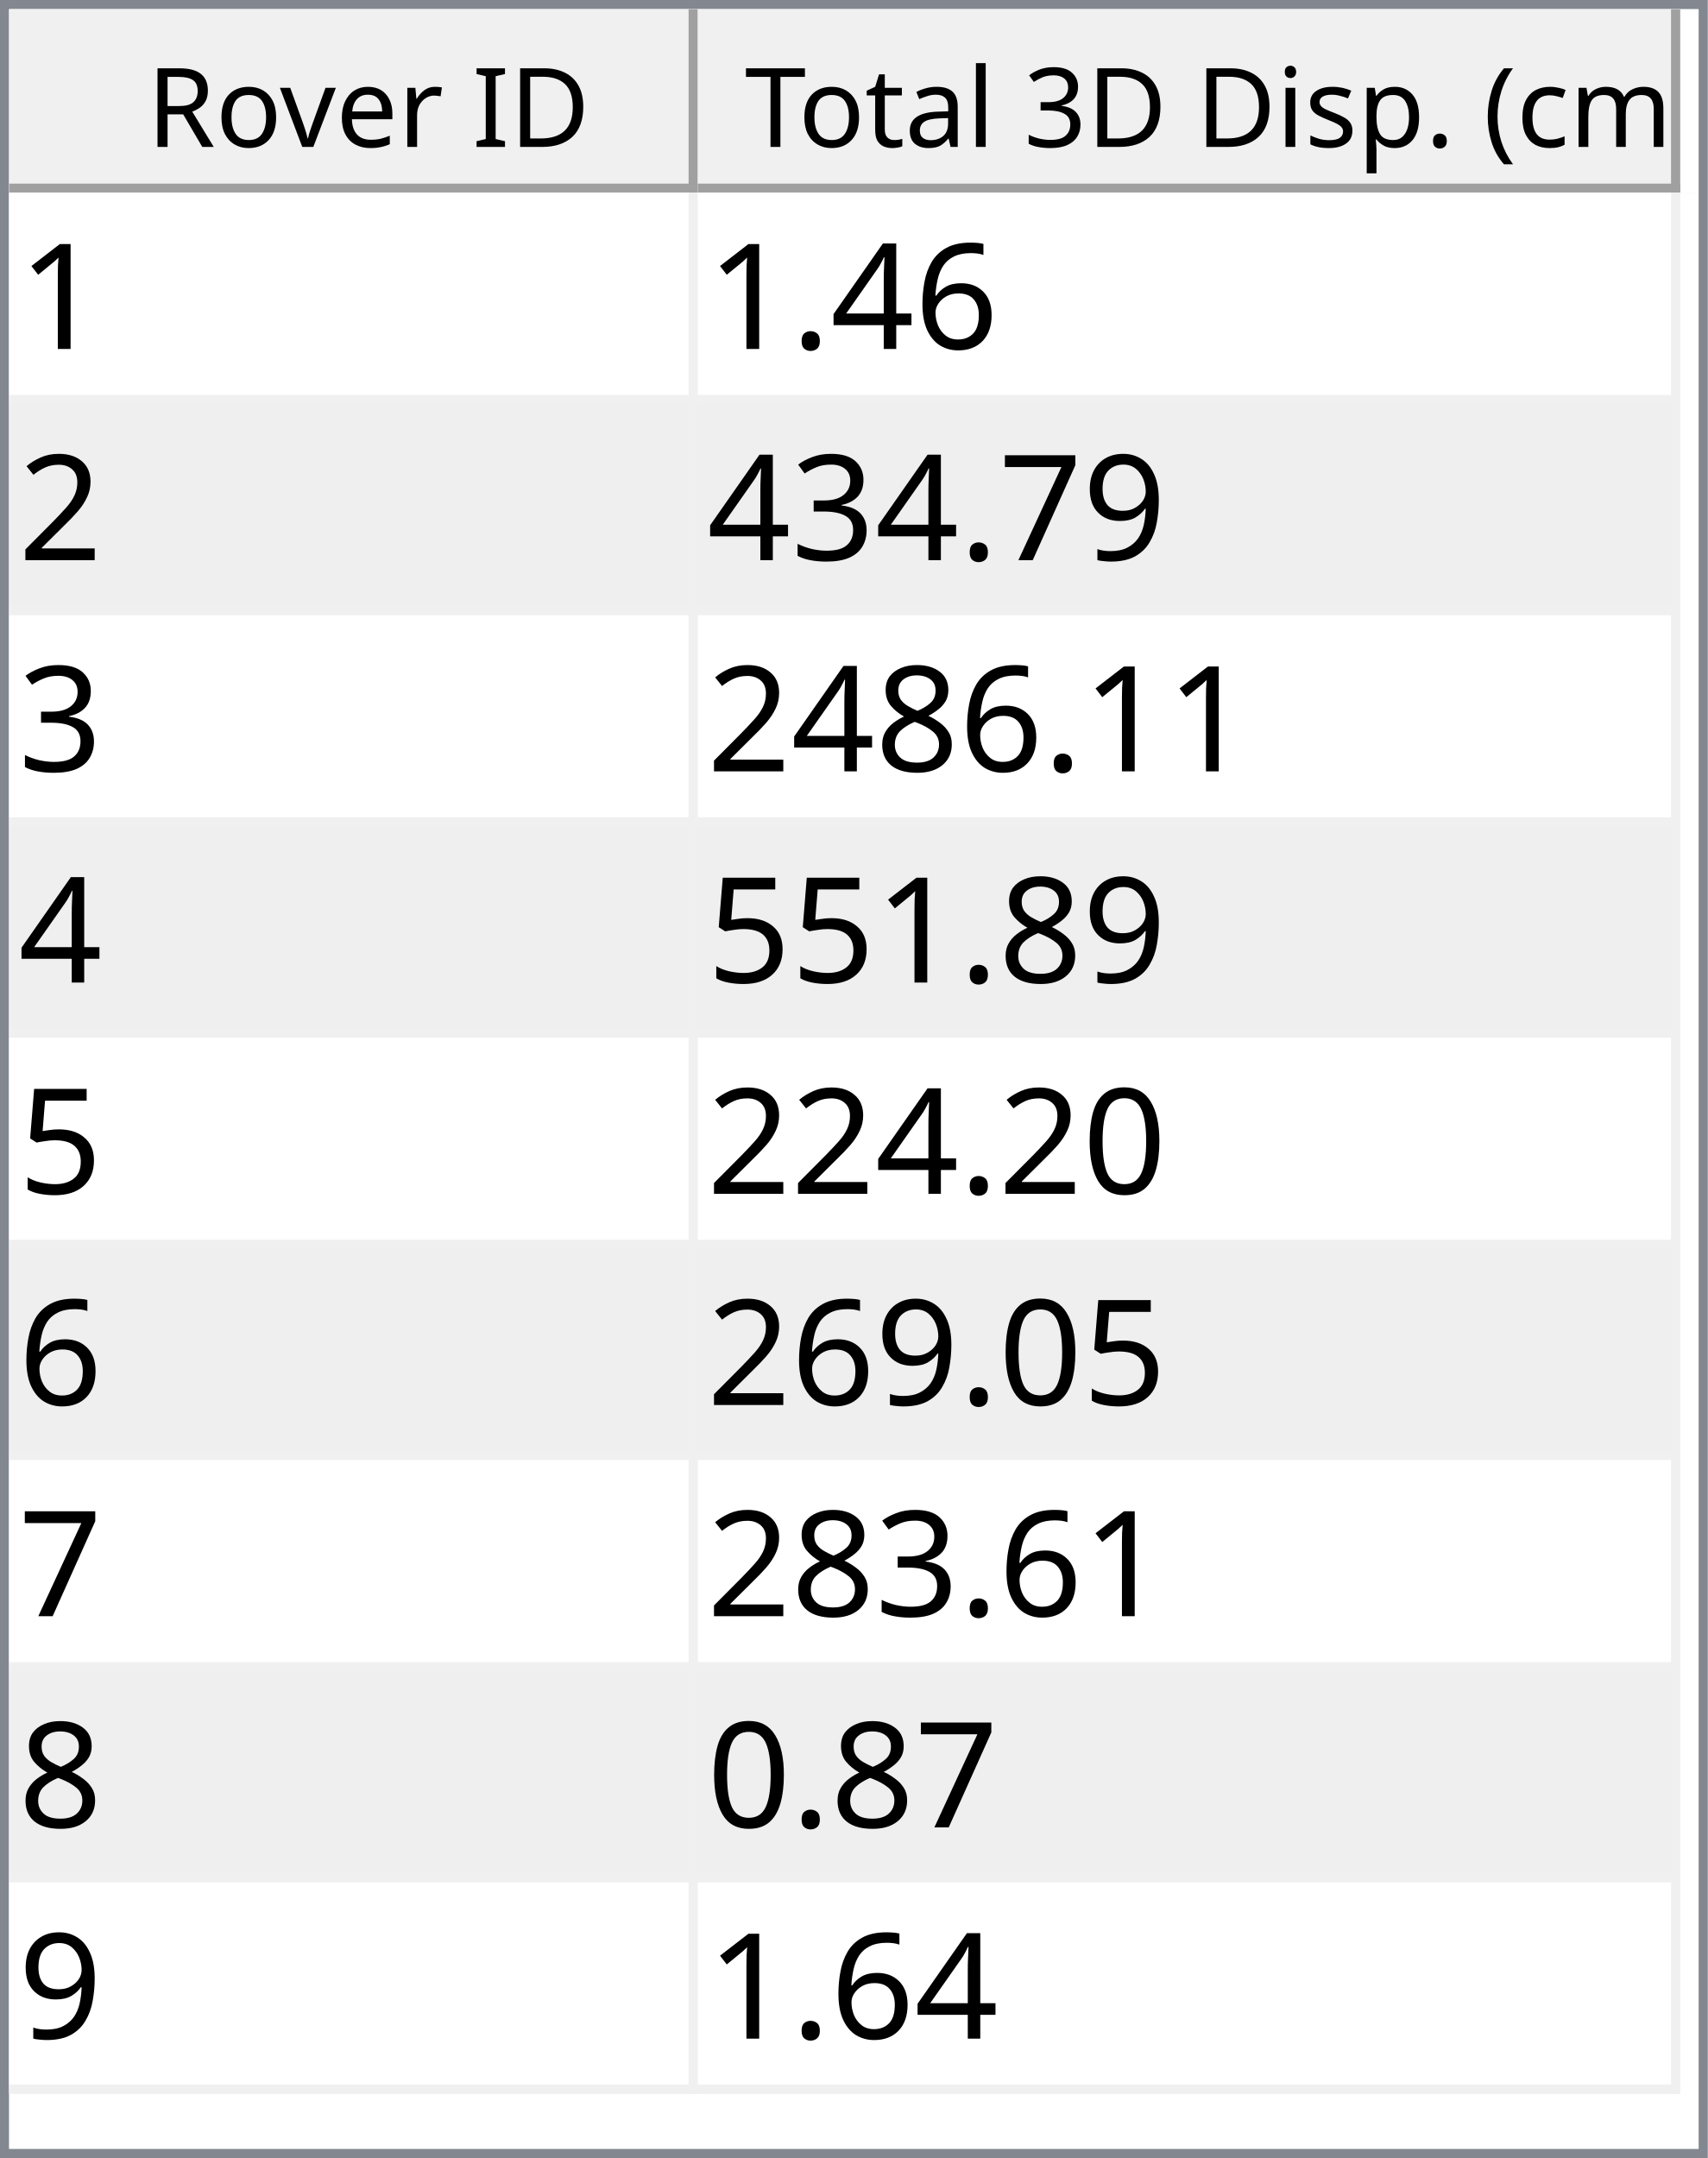
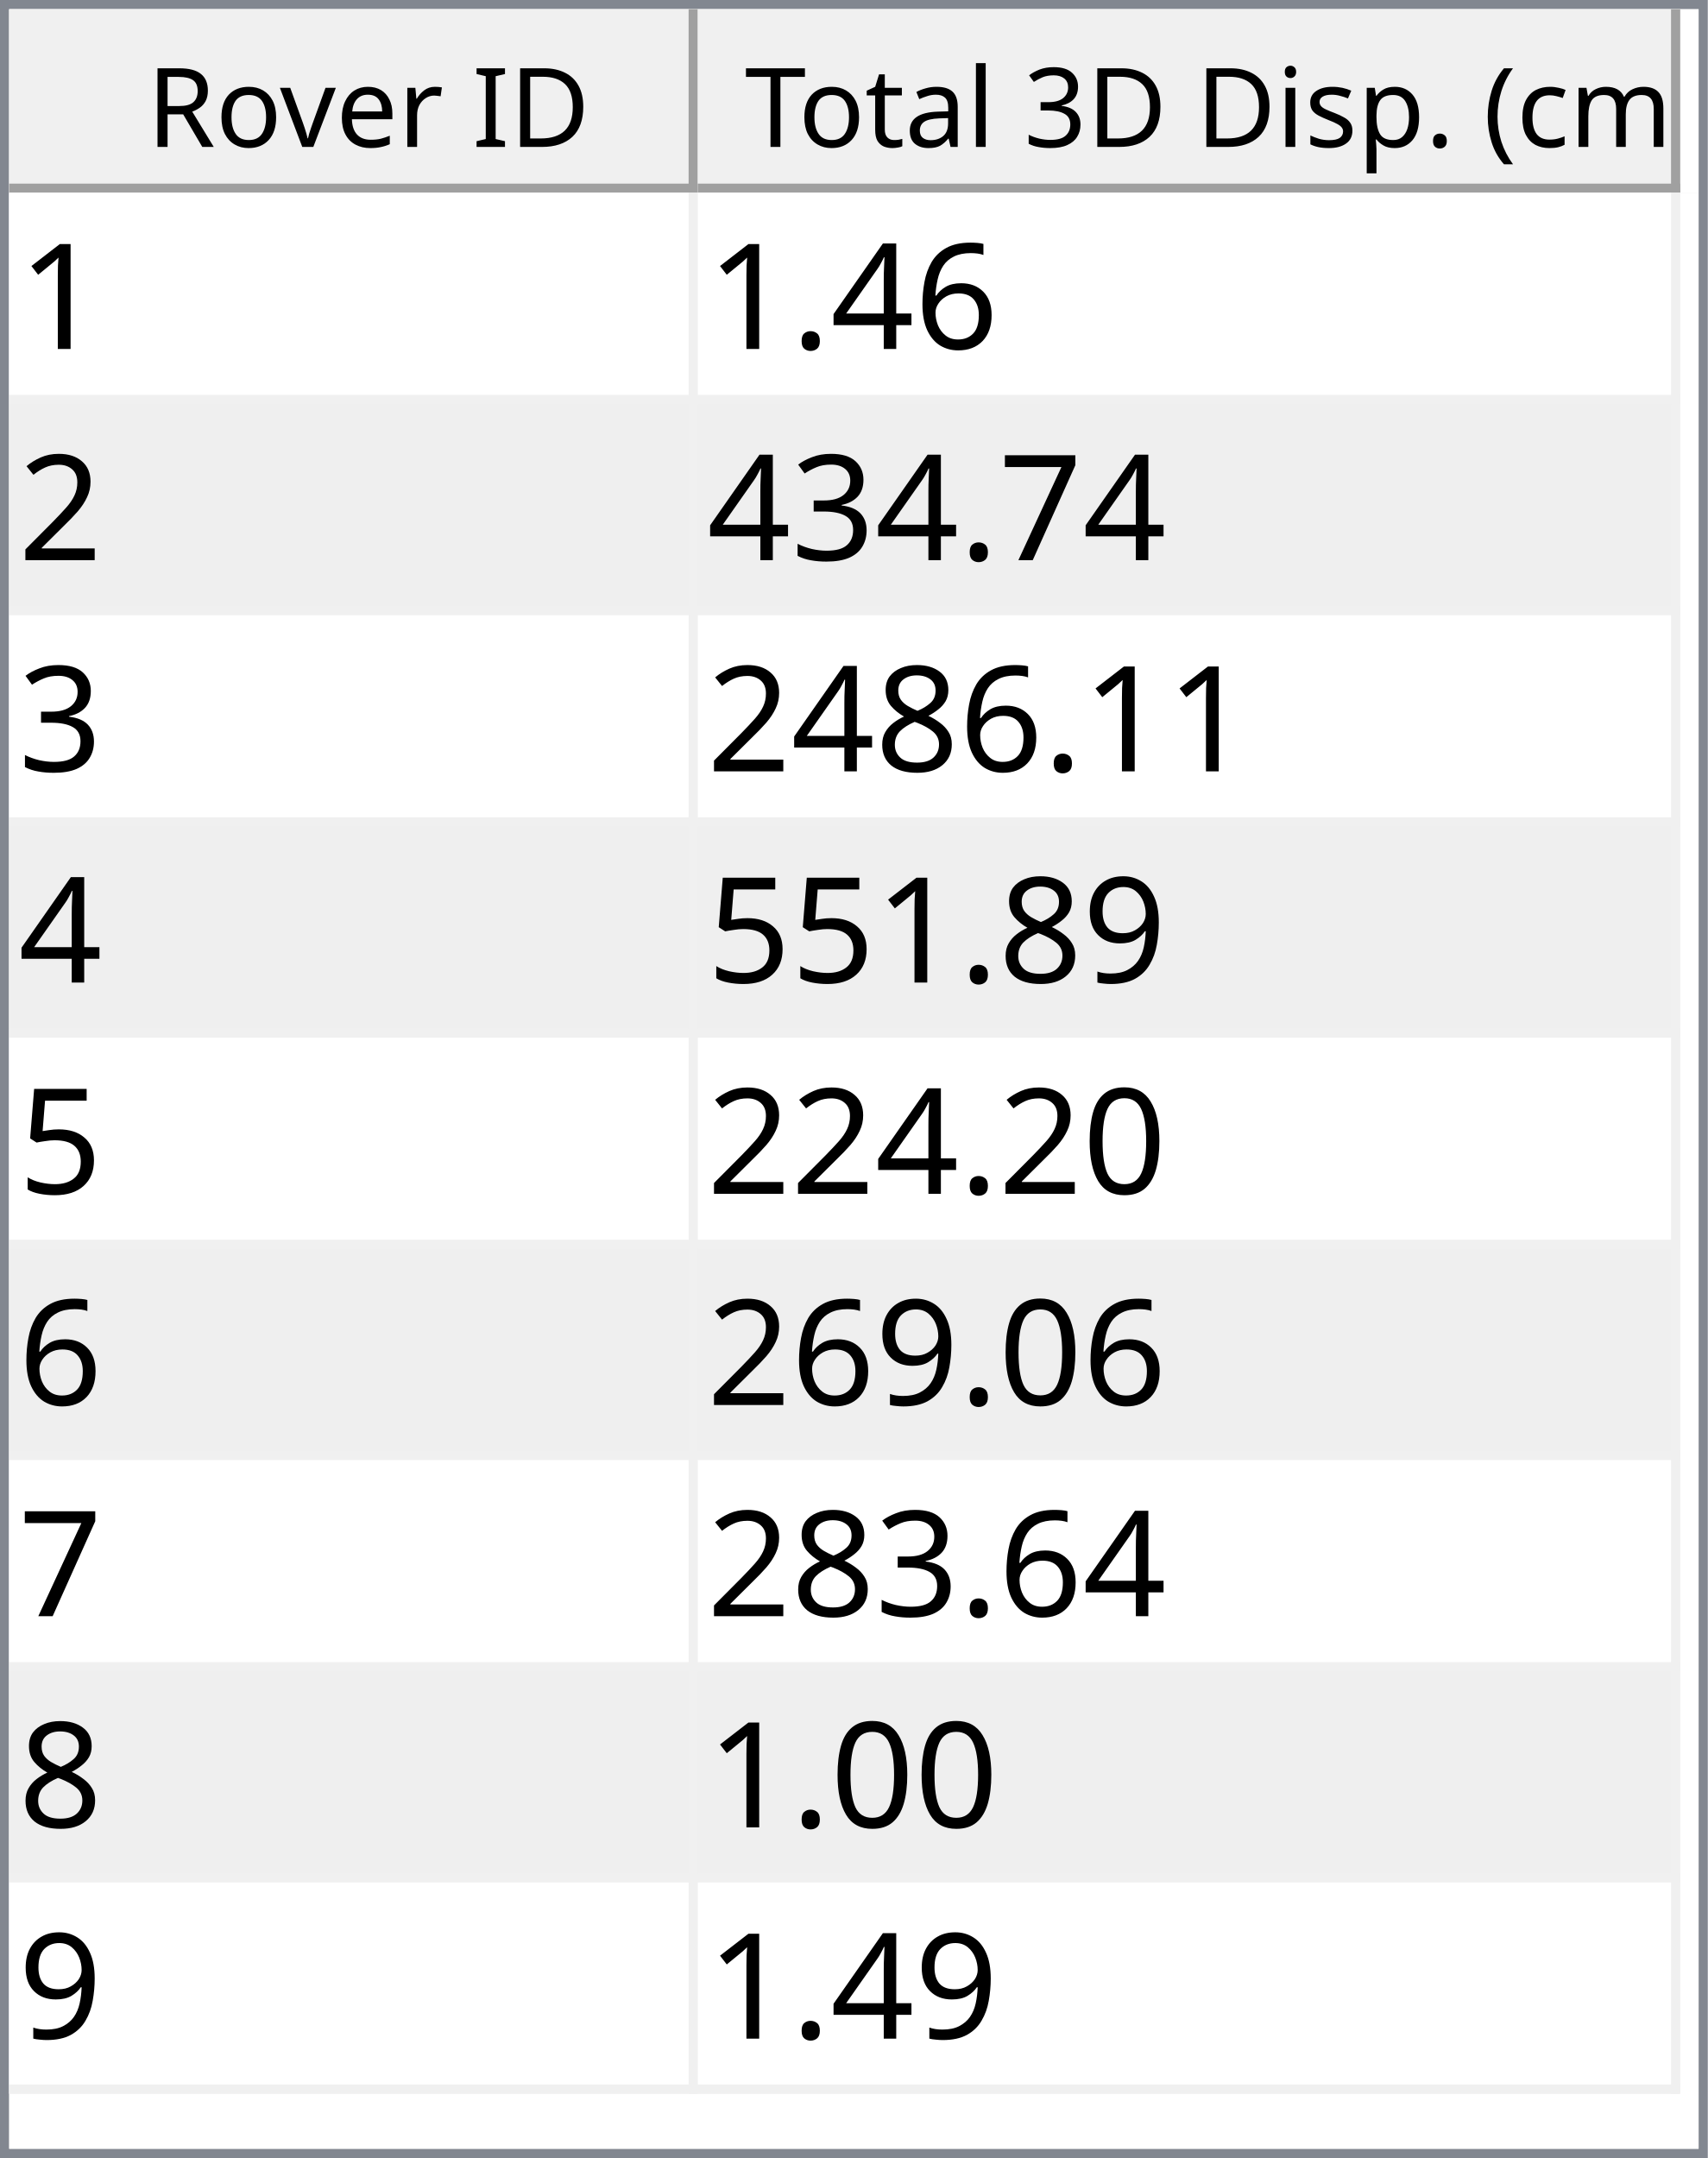
<svg xmlns="http://www.w3.org/2000/svg" style="fill-opacity:1; color-rendering:auto; color-interpolation:auto; text-rendering:auto; stroke:black; stroke-linecap:square; stroke-miterlimit:10; shape-rendering:auto; stroke-opacity:1; fill:black; stroke-dasharray:none; font-weight:normal; stroke-width:1; font-family:'Dialog'; font-style:normal; stroke-linejoin:miter; font-size:12px; stroke-dashoffset:0; image-rendering:auto;" width="186" height="235">
  <defs id="genericDefs" />
  <g>
    <defs id="defs1">
      <clipPath clipPathUnits="userSpaceOnUse" id="clipPath1">
        <path d="M0 0 L186 0 L186 235 L0 235 L0 0 Z" />
      </clipPath>
      <clipPath clipPathUnits="userSpaceOnUse" id="clipPath2">
        <path d="M0 0 L0 235 L186 235 L186 0 Z" />
      </clipPath>
      <clipPath clipPathUnits="userSpaceOnUse" id="clipPath3">
        <path d="M0 0 L0 20 L184 20 L184 0 Z" />
      </clipPath>
      <clipPath clipPathUnits="userSpaceOnUse" id="clipPath4">
        <path d="M0 0 L0 20 L75 20 L75 0 Z" />
      </clipPath>
      <clipPath clipPathUnits="userSpaceOnUse" id="clipPath5">
        <path d="M1 1 L1 19 L74 19 L74 1 Z" />
      </clipPath>
      <clipPath clipPathUnits="userSpaceOnUse" id="clipPath6">
        <path d="M0 0 L0 18 L73 18 L73 0 Z" />
      </clipPath>
      <clipPath clipPathUnits="userSpaceOnUse" id="clipPath7">
        <path d="M-0.5 -0.5 L-0.5 19.5 L74.5 19.5 L74.5 -0.5 Z" />
      </clipPath>
      <clipPath clipPathUnits="userSpaceOnUse" id="clipPath8">
        <path d="M0 0 L0 20 L107 20 L107 0 Z" />
      </clipPath>
      <clipPath clipPathUnits="userSpaceOnUse" id="clipPath9">
        <path d="M1 1 L1 19 L106 19 L106 1 Z" />
      </clipPath>
      <clipPath clipPathUnits="userSpaceOnUse" id="clipPath10">
        <path d="M0 0 L0 18 L105 18 L105 0 Z" />
      </clipPath>
      <clipPath clipPathUnits="userSpaceOnUse" id="clipPath11">
        <path d="M-0.5 -0.5 L-0.5 19.5 L106.5 19.5 L106.5 -0.5 Z" />
      </clipPath>
      <clipPath clipPathUnits="userSpaceOnUse" id="clipPath12">
        <path d="M0 0 L0 213 L184 213 L184 0 Z" />
      </clipPath>
      <clipPath clipPathUnits="userSpaceOnUse" id="clipPath13">
        <path d="M0 0 L0 207 L182 207 L182 0 Z" />
      </clipPath>
      <clipPath clipPathUnits="userSpaceOnUse" id="clipPath14">
        <path d="M-0.5 -0.5 L-0.5 206.5 L181.5 206.5 L181.5 -0.5 Z" />
      </clipPath>
      <clipPath clipPathUnits="userSpaceOnUse" id="clipPath15">
        <path d="M0 0 L0 22 L74 22 L74 0 Z" />
      </clipPath>
      <clipPath clipPathUnits="userSpaceOnUse" id="clipPath16">
        <path d="M0 0 L0 22 L106 22 L106 0 Z" />
      </clipPath>
      <font horiz-adv-x="64.551" id="font1">
        <font-face ascent="107.91" descent="25.098" units-per-em="100" style="font-style:normal; font-family:Segoe UI; font-weight:normal;" />
        <missing-glyph horiz-adv-x="64.551" d="M8.109 0 L8.109 68.266 L56.453 68.266 L56.453 0 L8.109 0 ZM15.328 7.234 L49.219 7.234 L49.219 61.031 L15.328 61.031 L15.328 7.234 Z" />
        <glyph unicode="D" horiz-adv-x="70.117" d="M9.188 0 L9.188 70.016 L28.516 70.016 Q65.531 70.016 65.531 35.891 Q65.531 19.672 55.25 9.836 Q44.969 0 27.734 0 L9.188 0 ZM17.391 62.594 L17.391 7.422 L27.828 7.422 Q41.609 7.422 49.273 14.797 Q56.938 22.172 56.938 35.688 Q56.938 62.594 28.328 62.594 L17.391 62.594 Z" />
        <glyph unicode="I" horiz-adv-x="26.611" d="M17.391 0 L9.188 0 L9.188 70.016 L17.391 70.016 L17.391 0 Z" />
        <glyph unicode=" " horiz-adv-x="27.393" d="" />
        <glyph unicode="r" horiz-adv-x="34.766" d="M34.188 41.891 Q32.078 43.5 28.125 43.5 Q23 43.5 19.555 38.672 Q16.109 33.844 16.109 25.484 L16.109 0 L8.109 0 L8.109 50 L16.109 50 L16.109 39.703 L16.312 39.703 Q18.016 44.969 21.531 47.922 Q25.047 50.875 29.391 50.875 Q32.516 50.875 34.188 50.203 L34.188 41.891 Z" />
        <glyph unicode="e" horiz-adv-x="52.295" d="M48.297 23 L12.984 23 Q13.188 14.656 17.484 10.109 Q21.781 5.562 29.297 5.562 Q37.75 5.562 44.828 11.141 L44.828 3.609 Q38.234 -1.172 27.391 -1.172 Q16.797 -1.172 10.742 5.641 Q4.688 12.453 4.688 24.812 Q4.688 36.469 11.305 43.82 Q17.922 51.172 27.734 51.172 Q37.547 51.172 42.922 44.828 Q48.297 38.484 48.297 27.203 L48.297 23 ZM40.094 29.781 Q40.047 36.719 36.75 40.578 Q33.453 44.438 27.594 44.438 Q21.922 44.438 17.969 40.383 Q14.016 36.328 13.094 29.781 L40.094 29.781 Z" />
        <glyph unicode="v" horiz-adv-x="47.9" d="M47.406 50 L27.484 0 L19.625 0 L0.688 50 L9.469 50 L22.172 13.672 Q23.578 9.672 23.922 6.688 L24.125 6.688 Q24.609 10.453 25.688 13.484 L38.969 50 L47.406 50 Z" />
        <glyph unicode="o" horiz-adv-x="58.594" d="M29 -1.172 Q17.922 -1.172 11.305 5.836 Q4.688 12.844 4.688 24.422 Q4.688 37.016 11.57 44.094 Q18.453 51.172 30.172 51.172 Q41.359 51.172 47.633 44.289 Q53.906 37.406 53.906 25.203 Q53.906 13.234 47.141 6.031 Q40.375 -1.172 29 -1.172 ZM29.594 44.438 Q21.875 44.438 17.383 39.188 Q12.891 33.938 12.891 24.703 Q12.891 15.828 17.43 10.695 Q21.969 5.562 29.594 5.562 Q37.359 5.562 41.531 10.594 Q45.703 15.625 45.703 24.906 Q45.703 34.281 41.531 39.359 Q37.359 44.438 29.594 44.438 Z" />
        <glyph unicode="R" horiz-adv-x="59.814" d="M59.375 0 L49.609 0 L37.891 19.625 Q36.281 22.359 34.766 24.289 Q33.25 26.219 31.664 27.438 Q30.078 28.656 28.25 29.219 Q26.422 29.781 24.125 29.781 L17.391 29.781 L17.391 0 L9.188 0 L9.188 70.016 L30.078 70.016 Q34.672 70.016 38.555 68.867 Q42.438 67.719 45.289 65.375 Q48.141 63.031 49.758 59.547 Q51.375 56.062 51.375 51.375 Q51.375 47.703 50.273 44.656 Q49.172 41.609 47.148 39.211 Q45.125 36.812 42.266 35.133 Q39.406 33.453 35.844 32.516 L35.844 32.328 Q37.594 31.547 38.891 30.547 Q40.188 29.547 41.359 28.18 Q42.531 26.812 43.68 25.078 Q44.828 23.344 46.234 21.047 L59.375 0 ZM17.391 62.594 L17.391 37.203 L28.516 37.203 Q31.594 37.203 34.203 38.133 Q36.812 39.062 38.719 40.797 Q40.625 42.531 41.703 45.047 Q42.781 47.562 42.781 50.688 Q42.781 56.297 39.141 59.445 Q35.5 62.594 28.609 62.594 L17.391 62.594 Z" />
        <glyph unicode=")" horiz-adv-x="30.176" d="M8.297 -15.922 L1.172 -15.922 Q16.406 2.344 16.406 26.812 Q16.406 51.469 1.078 70.016 L8.297 70.016 Q23.531 52.156 23.531 26.703 Q23.531 1.375 8.297 -15.922 Z" />
        <glyph unicode="m" horiz-adv-x="86.133" d="M79.109 0 L71.094 0 L71.094 28.719 Q71.094 37.016 68.531 40.727 Q65.969 44.438 59.906 44.438 Q54.781 44.438 51.195 39.75 Q47.609 35.062 47.609 28.516 L47.609 0 L39.594 0 L39.594 29.688 Q39.594 44.438 28.219 44.438 Q22.953 44.438 19.531 40.016 Q16.109 35.594 16.109 28.516 L16.109 0 L8.109 0 L8.109 50 L16.109 50 L16.109 42.094 L16.312 42.094 Q21.625 51.172 31.844 51.172 Q36.969 51.172 40.773 48.312 Q44.578 45.453 46 40.828 Q51.562 51.172 62.594 51.172 Q79.109 51.172 79.109 30.812 L79.109 0 Z" />
        <glyph unicode="c" horiz-adv-x="46.191" d="M42.188 2.297 Q36.422 -1.172 28.516 -1.172 Q17.828 -1.172 11.258 5.789 Q4.688 12.75 4.688 23.828 Q4.688 36.188 11.766 43.68 Q18.844 51.172 30.672 51.172 Q37.25 51.172 42.281 48.734 L42.281 40.531 Q36.719 44.438 30.375 44.438 Q22.703 44.438 17.797 38.945 Q12.891 33.453 12.891 24.516 Q12.891 15.719 17.508 10.641 Q22.125 5.562 29.891 5.562 Q36.422 5.562 42.188 9.906 L42.188 2.297 Z" />
        <glyph unicode="(" horiz-adv-x="30.176" d="M29.109 -15.922 L21.969 -15.922 Q6.844 1.375 6.844 26.703 Q6.844 52.156 21.969 70.016 L29.203 70.016 Q13.875 51.469 13.875 26.812 Q13.875 2.344 29.109 -15.922 Z" />
        <glyph unicode="." horiz-adv-x="21.68" d="M10.891 -1.078 Q8.641 -1.078 7.055 0.539 Q5.469 2.156 5.469 4.391 Q5.469 6.641 7.055 8.273 Q8.641 9.906 10.891 9.906 Q13.188 9.906 14.797 8.273 Q16.406 6.641 16.406 4.391 Q16.406 2.156 14.797 0.539 Q13.188 -1.078 10.891 -1.078 Z" />
        <glyph unicode="p" horiz-adv-x="58.789" d="M16.312 7.234 L16.109 7.234 L16.109 -23 L8.109 -23 L8.109 50 L16.109 50 L16.109 41.219 L16.312 41.219 Q22.219 51.172 33.594 51.172 Q43.266 51.172 48.688 44.461 Q54.109 37.75 54.109 26.469 Q54.109 13.922 48 6.375 Q41.891 -1.172 31.297 -1.172 Q21.578 -1.172 16.312 7.234 ZM16.109 27.391 L16.109 20.406 Q16.109 14.203 20.141 9.883 Q24.172 5.562 30.375 5.562 Q37.641 5.562 41.773 11.133 Q45.906 16.703 45.906 26.609 Q45.906 34.969 42.047 39.703 Q38.188 44.438 31.594 44.438 Q24.609 44.438 20.359 39.578 Q16.109 34.719 16.109 27.391 Z" />
        <glyph unicode="s" horiz-adv-x="42.432" d="M5.078 1.812 L5.078 10.406 Q11.625 5.562 19.484 5.562 Q30.031 5.562 30.031 12.594 Q30.031 14.594 29.125 15.992 Q28.219 17.391 26.68 18.461 Q25.141 19.531 23.07 20.383 Q21 21.234 18.609 22.172 Q15.281 23.484 12.766 24.828 Q10.25 26.172 8.57 27.859 Q6.891 29.547 6.031 31.695 Q5.172 33.844 5.172 36.719 Q5.172 40.234 6.789 42.945 Q8.406 45.656 11.086 47.484 Q13.766 49.312 17.211 50.242 Q20.656 51.172 24.312 51.172 Q30.812 51.172 35.938 48.922 L35.938 40.828 Q30.422 44.438 23.25 44.438 Q21 44.438 19.195 43.922 Q17.391 43.406 16.094 42.477 Q14.797 41.547 14.086 40.258 Q13.375 38.969 13.375 37.406 Q13.375 35.453 14.086 34.133 Q14.797 32.812 16.164 31.789 Q17.531 30.766 19.484 29.938 Q21.438 29.109 23.922 28.125 Q27.25 26.859 29.883 25.516 Q32.516 24.172 34.375 22.484 Q36.234 20.797 37.234 18.602 Q38.234 16.406 38.234 13.375 Q38.234 9.672 36.602 6.938 Q34.969 4.203 32.234 2.398 Q29.5 0.594 25.93 -0.289 Q22.359 -1.172 18.453 -1.172 Q10.75 -1.172 5.078 1.812 Z" />
        <glyph unicode="i" horiz-adv-x="24.219" d="M12.203 62.703 Q10.062 62.703 8.547 64.164 Q7.031 65.625 7.031 67.875 Q7.031 70.125 8.547 71.609 Q10.062 73.094 12.203 73.094 Q14.406 73.094 15.945 71.609 Q17.484 70.125 17.484 67.875 Q17.484 65.719 15.945 64.211 Q14.406 62.703 12.203 62.703 ZM16.109 0 L8.109 0 L8.109 50 L16.109 50 L16.109 0 Z" />
        <glyph unicode="3" horiz-adv-x="53.906" d="M46.531 19.828 Q46.531 15.094 44.75 11.211 Q42.969 7.328 39.719 4.57 Q36.469 1.812 31.93 0.297 Q27.391 -1.219 21.922 -1.219 Q11.922 -1.219 6 2.594 L6 11.188 Q13.094 5.609 22.219 5.609 Q25.875 5.609 28.828 6.539 Q31.781 7.469 33.906 9.227 Q36.031 10.984 37.18 13.477 Q38.328 15.969 38.328 19.094 Q38.328 32.812 18.797 32.812 L12.984 32.812 L12.984 39.594 L18.5 39.594 Q35.797 39.594 35.797 52.484 Q35.797 64.406 22.609 64.406 Q15.188 64.406 8.688 59.422 L8.688 67.188 Q15.375 71.188 24.609 71.188 Q29 71.188 32.57 69.969 Q36.141 68.75 38.68 66.555 Q41.219 64.359 42.609 61.281 Q44 58.203 44 54.5 Q44 40.672 30.031 36.719 L30.031 36.531 Q33.594 36.141 36.625 34.797 Q39.656 33.453 41.852 31.305 Q44.047 29.156 45.289 26.25 Q46.531 23.344 46.531 19.828 Z" />
        <glyph unicode="l" horiz-adv-x="24.219" d="M16.109 0 L8.109 0 L8.109 74.031 L16.109 74.031 L16.109 0 Z" />
        <glyph unicode="a" horiz-adv-x="50.879" d="M43.891 0 L35.891 0 L35.891 7.812 L35.688 7.812 Q30.469 -1.172 20.312 -1.172 Q12.844 -1.172 8.617 2.781 Q4.391 6.734 4.391 13.281 Q4.391 27.297 20.906 29.594 L35.891 31.688 Q35.891 44.438 25.594 44.438 Q16.547 44.438 9.281 38.281 L9.281 46.484 Q16.656 51.172 26.266 51.172 Q43.891 51.172 43.891 32.516 L43.891 0 ZM35.891 25.297 L23.828 23.641 Q18.266 22.859 15.43 20.875 Q12.594 18.891 12.594 13.875 Q12.594 10.203 15.211 7.883 Q17.828 5.562 22.172 5.562 Q28.125 5.562 32.008 9.742 Q35.891 13.922 35.891 20.312 L35.891 25.297 Z" />
        <glyph unicode="t" horiz-adv-x="33.887" d="M31.297 0.484 Q28.469 -1.078 23.828 -1.078 Q10.688 -1.078 10.688 13.578 L10.688 43.172 L2.094 43.172 L2.094 50 L10.688 50 L10.688 62.203 L18.703 64.797 L18.703 50 L31.297 50 L31.297 43.172 L18.703 43.172 L18.703 14.984 Q18.703 9.969 20.414 7.82 Q22.125 5.672 26.078 5.672 Q29.109 5.672 31.297 7.328 L31.297 0.484 Z" />
        <glyph unicode="T" horiz-adv-x="52.393" d="M50.594 62.594 L30.375 62.594 L30.375 0 L22.172 0 L22.172 62.594 L2 62.594 L2 70.016 L50.594 70.016 L50.594 62.594 Z" />
      </font>
      <font horiz-adv-x="75.0" id="font2">
        <font-face ascent="100.537" descent="21.973" units-per-em="100" style="font-style:normal; font-family:sans-serif; font-weight:normal;" />
        <missing-glyph horiz-adv-x="75.0" d="M12.5 0 L12.5 62.5 L62.5 62.5 L62.5 0 L12.5 0 ZM14.062 1.562 L60.938 1.562 L60.938 60.938 L14.062 60.938 L14.062 1.562 Z" />
        <glyph unicode="1" horiz-adv-x="55.615" d="M37.25 0 L28.469 0 L28.469 56 Q25.297 52.984 20.141 49.953 Q14.984 46.922 10.891 45.406 L10.891 53.906 Q18.266 57.375 23.781 62.305 Q29.297 67.234 31.594 71.875 L37.25 71.875 L37.25 0 Z" />
        <glyph unicode="6" horiz-adv-x="55.615" d="M49.75 54.047 L41.016 53.375 Q39.844 58.547 37.703 60.891 Q34.125 64.656 28.906 64.656 Q24.703 64.656 21.531 62.312 Q17.391 59.281 14.992 53.469 Q12.594 47.656 12.5 36.922 Q15.672 41.75 20.266 44.094 Q24.859 46.438 29.891 46.438 Q38.672 46.438 44.852 39.969 Q51.031 33.5 51.031 23.25 Q51.031 16.5 48.125 10.719 Q45.219 4.938 40.141 1.859 Q35.062 -1.219 28.609 -1.219 Q17.625 -1.219 10.695 6.859 Q3.766 14.938 3.766 33.5 Q3.766 54.25 11.422 63.672 Q18.109 71.875 29.438 71.875 Q37.891 71.875 43.289 67.141 Q48.688 62.406 49.75 54.047 ZM13.875 23.188 Q13.875 18.656 15.797 14.508 Q17.719 10.359 21.188 8.18 Q24.656 6 28.469 6 Q34.031 6 38.039 10.492 Q42.047 14.984 42.047 22.703 Q42.047 30.125 38.086 34.398 Q34.125 38.672 28.125 38.672 Q22.172 38.672 18.023 34.398 Q13.875 30.125 13.875 23.188 Z" />
        <glyph unicode="4" horiz-adv-x="55.615" d="M32.328 0 L32.328 17.141 L1.266 17.141 L1.266 25.203 L33.938 71.578 L41.109 71.578 L41.109 25.203 L50.781 25.203 L50.781 17.141 L41.109 17.141 L41.109 0 L32.328 0 ZM32.328 25.203 L32.328 57.469 L9.906 25.203 L32.328 25.203 Z" />
        <glyph unicode="." horiz-adv-x="27.783" d="M9.078 0 L9.078 10.016 L19.094 10.016 L19.094 0 L9.078 0 Z" />
        <glyph unicode="2" horiz-adv-x="55.615" d="M50.344 8.453 L50.344 0 L3.031 0 Q2.938 3.172 4.047 6.109 Q5.859 10.938 9.836 15.625 Q13.812 20.312 21.344 26.469 Q33.016 36.031 37.117 41.625 Q41.219 47.219 41.219 52.203 Q41.219 57.422 37.477 61.008 Q33.734 64.594 27.734 64.594 Q21.391 64.594 17.578 60.789 Q13.766 56.984 13.719 50.25 L4.688 51.172 Q5.609 61.281 11.664 66.578 Q17.719 71.875 27.938 71.875 Q38.234 71.875 44.242 66.164 Q50.25 60.453 50.25 52 Q50.25 47.703 48.492 43.555 Q46.734 39.406 42.656 34.812 Q38.578 30.219 29.109 22.219 Q21.188 15.578 18.945 13.211 Q16.703 10.844 15.234 8.453 L50.344 8.453 Z" />
-         <glyph unicode="9" horiz-adv-x="55.615" d="M5.469 16.547 L13.922 17.328 Q14.984 11.375 18.016 8.688 Q21.047 6 25.781 6 Q29.828 6 32.883 7.859 Q35.938 9.719 37.891 12.82 Q39.844 15.922 41.164 21.195 Q42.484 26.469 42.484 31.938 Q42.484 32.516 42.438 33.688 Q39.797 29.5 35.234 26.883 Q30.672 24.266 25.344 24.266 Q16.453 24.266 10.305 30.711 Q4.156 37.156 4.156 47.703 Q4.156 58.594 10.578 65.234 Q17 71.875 26.656 71.875 Q33.641 71.875 39.43 68.117 Q45.219 64.359 48.219 57.398 Q51.219 50.438 51.219 37.25 Q51.219 23.531 48.242 15.406 Q45.266 7.281 39.383 3.031 Q33.5 -1.219 25.594 -1.219 Q17.188 -1.219 11.867 3.445 Q6.547 8.109 5.469 16.547 ZM41.453 48.141 Q41.453 55.719 37.43 60.156 Q33.406 64.594 27.734 64.594 Q21.875 64.594 17.531 59.812 Q13.188 55.031 13.188 47.406 Q13.188 40.578 17.312 36.305 Q21.438 32.031 27.484 32.031 Q33.594 32.031 37.523 36.305 Q41.453 40.578 41.453 48.141 Z" />
        <glyph unicode="7" horiz-adv-x="55.615" d="M4.734 62.203 L4.734 70.656 L51.078 70.656 L51.078 63.812 Q44.234 56.547 37.523 44.484 Q30.812 32.422 27.156 19.672 Q24.516 10.688 23.781 0 L14.75 0 Q14.891 8.453 18.062 20.414 Q21.234 32.375 27.172 43.484 Q33.109 54.594 39.797 62.203 L4.734 62.203 Z" />
        <glyph unicode="3" horiz-adv-x="55.615" d="M4.203 18.891 L12.984 20.062 Q14.5 12.594 18.141 9.297 Q21.781 6 27 6 Q33.203 6 37.477 10.297 Q41.75 14.594 41.75 20.953 Q41.75 27 37.797 30.93 Q33.844 34.859 27.734 34.859 Q25.25 34.859 21.531 33.891 L22.516 41.609 Q23.391 41.5 23.922 41.5 Q29.547 41.5 34.039 44.43 Q38.531 47.359 38.531 53.469 Q38.531 58.297 35.258 61.477 Q31.984 64.656 26.812 64.656 Q21.688 64.656 18.266 61.43 Q14.844 58.203 13.875 51.766 L5.078 53.328 Q6.688 62.156 12.398 67.016 Q18.109 71.875 26.609 71.875 Q32.469 71.875 37.398 69.359 Q42.328 66.844 44.945 62.5 Q47.562 58.156 47.562 53.266 Q47.562 48.641 45.07 44.828 Q42.578 41.016 37.703 38.766 Q44.047 37.312 47.562 32.695 Q51.078 28.078 51.078 21.141 Q51.078 11.766 44.242 5.25 Q37.406 -1.266 26.953 -1.266 Q17.531 -1.266 11.305 4.352 Q5.078 9.969 4.203 18.891 Z" />
        <glyph unicode="8" horiz-adv-x="55.615" d="M17.672 38.812 Q12.203 40.828 9.57 44.539 Q6.938 48.25 6.938 53.422 Q6.938 61.234 12.555 66.555 Q18.172 71.875 27.484 71.875 Q36.859 71.875 42.578 66.43 Q48.297 60.984 48.297 53.172 Q48.297 48.188 45.68 44.508 Q43.062 40.828 37.75 38.812 Q44.344 36.672 47.781 31.883 Q51.219 27.094 51.219 20.453 Q51.219 11.281 44.727 5.031 Q38.234 -1.219 27.641 -1.219 Q17.047 -1.219 10.547 5.055 Q4.047 11.328 4.047 20.703 Q4.047 27.688 7.594 32.398 Q11.141 37.109 17.672 38.812 ZM15.922 53.719 Q15.922 48.641 19.195 45.414 Q22.469 42.188 27.688 42.188 Q32.766 42.188 36.016 45.383 Q39.266 48.578 39.266 53.219 Q39.266 58.062 35.914 61.359 Q32.562 64.656 27.594 64.656 Q22.562 64.656 19.242 61.43 Q15.922 58.203 15.922 53.719 ZM13.094 20.656 Q13.094 16.891 14.875 13.375 Q16.656 9.859 20.172 7.93 Q23.688 6 27.734 6 Q34.031 6 38.133 10.055 Q42.234 14.109 42.234 20.359 Q42.234 26.703 38.016 30.859 Q33.797 35.016 27.438 35.016 Q21.234 35.016 17.164 30.914 Q13.094 26.812 13.094 20.656 Z" />
+         <glyph unicode="9" horiz-adv-x="55.615" d="M5.469 16.547 L13.922 17.328 Q14.984 11.375 18.016 8.688 Q21.047 6 25.781 6 Q29.828 6 32.883 7.859 Q35.938 9.719 37.891 12.82 Q39.844 15.922 41.164 21.195 Q42.484 26.469 42.484 31.938 Q42.484 32.516 42.438 33.688 Q39.797 29.5 35.234 26.883 Q30.672 24.266 25.344 24.266 Q16.453 24.266 10.305 30.711 Q4.156 37.156 4.156 47.703 Q4.156 58.594 10.578 65.234 Q17 71.875 26.656 71.875 Q33.641 71.875 39.43 68.117 Q45.219 64.359 48.219 57.398 Q51.219 50.438 51.219 37.25 Q51.219 23.531 48.242 15.406 Q45.266 7.281 39.383 3.031 Q33.5 -1.219 25.594 -1.219 Q17.188 -1.219 11.867 3.445 Q6.547 8.109 5.469 16.547 ZM41.453 48.141 Q41.453 55.719 37.43 60.156 Q33.406 64.594 27.734 64.594 Q21.875 64.594 17.531 59.812 Q13.188 55.031 13.188 47.406 Q13.188 40.578 17.312 36.305 Q21.438 32.031 27.484 32.031 Q33.594 32.031 37.523 36.305 Q41.453 40.578 41.453 48.141 Z" />
        <glyph unicode="5" horiz-adv-x="55.615" d="M4.156 18.75 L13.375 19.531 Q14.406 12.797 18.141 9.398 Q21.875 6 27.156 6 Q33.5 6 37.891 10.789 Q42.281 15.578 42.281 23.484 Q42.281 31 38.062 35.352 Q33.844 39.703 27 39.703 Q22.75 39.703 19.336 37.773 Q15.922 35.844 13.969 32.766 L5.719 33.844 L12.641 70.609 L48.25 70.609 L48.25 62.203 L19.672 62.203 L15.828 42.969 Q22.266 47.469 29.344 47.469 Q38.719 47.469 45.164 40.969 Q51.609 34.469 51.609 24.266 Q51.609 14.547 45.953 7.469 Q39.062 -1.219 27.156 -1.219 Q17.391 -1.219 11.211 4.25 Q5.031 9.719 4.156 18.75 Z" />
        <glyph unicode="0" horiz-adv-x="55.615" d="M4.156 35.297 Q4.156 48 6.766 55.742 Q9.375 63.484 14.523 67.68 Q19.672 71.875 27.484 71.875 Q33.25 71.875 37.594 69.555 Q41.938 67.234 44.773 62.867 Q47.609 58.5 49.219 52.227 Q50.828 45.953 50.828 35.297 Q50.828 22.703 48.242 14.969 Q45.656 7.234 40.508 3.008 Q35.359 -1.219 27.484 -1.219 Q17.141 -1.219 11.234 6.203 Q4.156 15.141 4.156 35.297 ZM13.188 35.297 Q13.188 17.672 17.312 11.836 Q21.438 6 27.484 6 Q33.547 6 37.672 11.859 Q41.797 17.719 41.797 35.297 Q41.797 52.984 37.672 58.789 Q33.547 64.594 27.391 64.594 Q21.344 64.594 17.719 59.469 Q13.188 52.938 13.188 35.297 Z" />
      </font>
    </defs>
    <g style="fill:white; stroke:white;">
      <rect x="0" y="0" width="186" style="clip-path:url(#clipPath1); stroke:none;" height="235" />
    </g>
    <g style="fill:white; text-rendering:optimizeSpeed; color-rendering:optimizeSpeed; image-rendering:optimizeSpeed; shape-rendering:crispEdges; stroke:white; color-interpolation:sRGB;">
      <rect x="0" width="186" height="235" y="0" style="stroke:none;" />
      <path style="stroke:none;" d="M0 235 L186 235 L186 0 L0 0 Z" />
    </g>
    <g style="fill:rgb(240,240,240); font-family:'Segoe UI'; stroke:rgb(240,240,240);">
      <rect x="0" y="0" width="186" style="clip-path:url(#clipPath2); stroke:none;" height="235" />
    </g>
    <g style="fill:rgb(130,135,144); font-family:'Segoe UI'; stroke:rgb(130,135,144);">
      <path d="M0 0 L186 0 L186 235 L0 235 L0 0 ZM1 1 L185 1 L185 234 L1 234 L1 1 Z" style="fill-rule:evenodd; clip-path:url(#clipPath2); stroke:none;" />
    </g>
    <g style="fill:white; font-family:'Segoe UI'; stroke:white;" transform="translate(1,1)">
      <rect x="0" y="0" width="184" style="clip-path:url(#clipPath3); stroke:none;" height="20" />
    </g>
    <g style="fill:rgb(240,240,240); font-family:'Segoe UI'; stroke:rgb(240,240,240);" transform="translate(1,1)">
      <rect x="0" y="0" width="75" style="clip-path:url(#clipPath4); stroke:none;" height="20" />
    </g>
    <g style="font-family:'Segoe UI';" transform="translate(2,2)">
      <text x="14" xml:space="preserve" y="14" style="clip-path:url(#clipPath6); stroke:none;">Rover ID</text>
    </g>
    <g style="fill:rgb(160,160,160); font-family:'Segoe UI'; stroke:rgb(160,160,160); stroke-linejoin:bevel;" transform="translate(1.5,1.5)">
      <line x1="74" x2="74" y1="0" style="fill:none; clip-path:url(#clipPath7);" y2="19" />
    </g>
    <g style="fill:rgb(160,160,160); font-family:'Segoe UI'; stroke:rgb(160,160,160); stroke-linejoin:bevel;" transform="matrix(1,0,0,1,1,1) translate(0.5,0.5)">
      <line x1="0" x2="74" y1="19" style="fill:none; clip-path:url(#clipPath7);" y2="19" />
    </g>
    <g style="fill:rgb(240,240,240); font-family:'Segoe UI'; stroke:rgb(240,240,240);" transform="translate(76,1)">
      <rect x="0" y="0" width="107" style="clip-path:url(#clipPath8); stroke:none;" height="20" />
    </g>
    <g style="font-family:'Segoe UI';" transform="translate(77,2)">
      <text x="1" xml:space="preserve" y="14" style="clip-path:url(#clipPath10); stroke:none;"> Total 3D Disp. (cm)</text>
    </g>
    <g style="fill:rgb(160,160,160); font-family:'Segoe UI'; stroke:rgb(160,160,160); stroke-linejoin:bevel;" transform="translate(76.5,1.5)">
      <line x1="106" x2="106" y1="0" style="fill:none; clip-path:url(#clipPath11);" y2="19" />
    </g>
    <g style="fill:rgb(160,160,160); font-family:'Segoe UI'; stroke:rgb(160,160,160); stroke-linejoin:bevel;" transform="matrix(1,0,0,1,76,1) translate(0.5,0.5)">
      <line x1="0" x2="106" y1="19" style="fill:none; clip-path:url(#clipPath11);" y2="19" />
    </g>
    <g style="fill:white; font-family:'Segoe UI'; stroke:white;" transform="translate(1,21)">
      <rect x="0" y="0" width="184" style="clip-path:url(#clipPath12); stroke:none;" height="213" />
    </g>
    <g style="fill:rgb(240,240,240); font-size:16px; font-family:sans-serif; stroke:rgb(240,240,240);" transform="translate(1,21)">
      <rect x="0" y="0" width="182" style="clip-path:url(#clipPath13); stroke:none;" height="207" />
      <line transform="translate(0.5,0.5)" x1="0" x2="181" y1="22" style="clip-path:url(#clipPath14); fill:none; stroke-linejoin:bevel;" y2="22" />
    </g>
    <g transform="matrix(1,0,0,1,1,21) translate(0.5,0.5)" style="fill:rgb(240,240,240); font-size:16px; font-family:sans-serif; stroke:rgb(240,240,240); stroke-linejoin:bevel;">
      <line x1="0" x2="181" y1="45" style="fill:none; clip-path:url(#clipPath14);" y2="45" />
    </g>
    <g transform="matrix(1,0,0,1,1,21) translate(0.5,0.5)" style="fill:rgb(240,240,240); font-size:16px; font-family:sans-serif; stroke:rgb(240,240,240); stroke-linejoin:bevel;">
      <line x1="0" x2="181" y1="68" style="fill:none; clip-path:url(#clipPath14);" y2="68" />
    </g>
    <g transform="matrix(1,0,0,1,1,21) translate(0.5,0.5)" style="fill:rgb(240,240,240); font-size:16px; font-family:sans-serif; stroke:rgb(240,240,240); stroke-linejoin:bevel;">
      <line x1="0" x2="181" y1="91" style="fill:none; clip-path:url(#clipPath14);" y2="91" />
    </g>
    <g transform="matrix(1,0,0,1,1,21) translate(0.5,0.5)" style="fill:rgb(240,240,240); font-size:16px; font-family:sans-serif; stroke:rgb(240,240,240); stroke-linejoin:bevel;">
      <line x1="0" x2="181" y1="114" style="fill:none; clip-path:url(#clipPath14);" y2="114" />
    </g>
    <g transform="matrix(1,0,0,1,1,21) translate(0.5,0.5)" style="fill:rgb(240,240,240); font-size:16px; font-family:sans-serif; stroke:rgb(240,240,240); stroke-linejoin:bevel;">
      <line x1="0" x2="181" y1="137" style="fill:none; clip-path:url(#clipPath14);" y2="137" />
    </g>
    <g transform="matrix(1,0,0,1,1,21) translate(0.5,0.5)" style="fill:rgb(240,240,240); font-size:16px; font-family:sans-serif; stroke:rgb(240,240,240); stroke-linejoin:bevel;">
      <line x1="0" x2="181" y1="160" style="fill:none; clip-path:url(#clipPath14);" y2="160" />
    </g>
    <g transform="matrix(1,0,0,1,1,21) translate(0.5,0.5)" style="fill:rgb(240,240,240); font-size:16px; font-family:sans-serif; stroke:rgb(240,240,240); stroke-linejoin:bevel;">
      <line x1="0" x2="181" y1="183" style="fill:none; clip-path:url(#clipPath14);" y2="183" />
    </g>
    <g transform="matrix(1,0,0,1,1,21) translate(0.5,0.5)" style="fill:rgb(240,240,240); font-size:16px; font-family:sans-serif; stroke:rgb(240,240,240); stroke-linejoin:bevel;">
      <line x1="0" x2="181" y1="206" style="fill:none; clip-path:url(#clipPath14);" y2="206" />
    </g>
    <g transform="matrix(1,0,0,1,1,21) translate(0.5,0.5)" style="fill:rgb(240,240,240); font-size:16px; font-family:sans-serif; stroke:rgb(240,240,240); stroke-linejoin:bevel;">
      <line x1="74" x2="74" y1="0" style="fill:none; clip-path:url(#clipPath14);" y2="206" />
    </g>
    <g transform="matrix(1,0,0,1,1,21) translate(0.5,0.5)" style="fill:rgb(240,240,240); font-size:16px; font-family:sans-serif; stroke:rgb(240,240,240); stroke-linejoin:bevel;">
      <line x1="181" x2="181" y1="0" style="fill:none; clip-path:url(#clipPath14);" y2="206" />
    </g>
    <g style="fill:white; font-size:16px; font-family:sans-serif; stroke:white;" transform="matrix(1,0,0,1,1,21)">
      <rect x="0" y="0" width="74" style="clip-path:url(#clipPath15); stroke:none;" height="22" />
      <text x="1" y="17" style="fill:black; clip-path:url(#clipPath15); stroke:none;" xml:space="preserve">1</text>
    </g>
    <g style="fill:white; font-size:16px; font-family:sans-serif; stroke:white;" transform="matrix(1,0,0,1,1,21) translate(75,0)">
      <rect x="0" y="0" width="106" style="clip-path:url(#clipPath16); stroke:none;" height="22" />
      <text x="1" y="17" style="fill:black; clip-path:url(#clipPath16); stroke:none;" xml:space="preserve">1.46</text>
    </g>
    <g style="fill:rgb(239,239,239); font-size:16px; font-family:sans-serif; stroke:rgb(239,239,239);" transform="matrix(1,0,0,1,1,21) translate(0,23)">
      <rect x="0" y="0" width="74" style="clip-path:url(#clipPath15); stroke:none;" height="22" />
      <text x="1" y="17" style="fill:black; clip-path:url(#clipPath15); stroke:none;" xml:space="preserve">2</text>
    </g>
    <g style="fill:rgb(239,239,239); font-size:16px; font-family:sans-serif; stroke:rgb(239,239,239);" transform="matrix(1,0,0,1,1,21) translate(75,23)">
      <rect x="0" y="0" width="106" style="clip-path:url(#clipPath16); stroke:none;" height="22" />
-       <text x="1" y="17" style="fill:black; clip-path:url(#clipPath16); stroke:none;" xml:space="preserve">434.79</text>
+       <text x="1" y="17" style="fill:black; clip-path:url(#clipPath16); stroke:none;" xml:space="preserve">434.74</text>
    </g>
    <g style="fill:white; font-size:16px; font-family:sans-serif; stroke:white;" transform="matrix(1,0,0,1,1,21) translate(0,46)">
      <rect x="0" y="0" width="74" style="clip-path:url(#clipPath15); stroke:none;" height="22" />
      <text x="1" y="17" style="fill:black; clip-path:url(#clipPath15); stroke:none;" xml:space="preserve">3</text>
    </g>
    <g style="fill:white; font-size:16px; font-family:sans-serif; stroke:white;" transform="matrix(1,0,0,1,1,21) translate(75,46)">
      <rect x="0" y="0" width="106" style="clip-path:url(#clipPath16); stroke:none;" height="22" />
      <text x="1" y="17" style="fill:black; clip-path:url(#clipPath16); stroke:none;" xml:space="preserve">2486.11</text>
    </g>
    <g style="fill:rgb(239,239,239); font-size:16px; font-family:sans-serif; stroke:rgb(239,239,239);" transform="matrix(1,0,0,1,1,21) translate(0,69)">
      <rect x="0" y="0" width="74" style="clip-path:url(#clipPath15); stroke:none;" height="22" />
      <text x="1" y="17" style="fill:black; clip-path:url(#clipPath15); stroke:none;" xml:space="preserve">4</text>
    </g>
    <g style="fill:rgb(239,239,239); font-size:16px; font-family:sans-serif; stroke:rgb(239,239,239);" transform="matrix(1,0,0,1,1,21) translate(75,69)">
      <rect x="0" y="0" width="106" style="clip-path:url(#clipPath16); stroke:none;" height="22" />
      <text x="1" y="17" style="fill:black; clip-path:url(#clipPath16); stroke:none;" xml:space="preserve">551.89</text>
    </g>
    <g style="fill:white; font-size:16px; font-family:sans-serif; stroke:white;" transform="matrix(1,0,0,1,1,21) translate(0,92)">
      <rect x="0" y="0" width="74" style="clip-path:url(#clipPath15); stroke:none;" height="22" />
      <text x="1" y="17" style="fill:black; clip-path:url(#clipPath15); stroke:none;" xml:space="preserve">5</text>
    </g>
    <g style="fill:white; font-size:16px; font-family:sans-serif; stroke:white;" transform="matrix(1,0,0,1,1,21) translate(75,92)">
      <rect x="0" y="0" width="106" style="clip-path:url(#clipPath16); stroke:none;" height="22" />
      <text x="1" y="17" style="fill:black; clip-path:url(#clipPath16); stroke:none;" xml:space="preserve">224.20</text>
    </g>
    <g style="fill:rgb(239,239,239); font-size:16px; font-family:sans-serif; stroke:rgb(239,239,239);" transform="matrix(1,0,0,1,1,21) translate(0,115)">
      <rect x="0" y="0" width="74" style="clip-path:url(#clipPath15); stroke:none;" height="22" />
      <text x="1" y="17" style="fill:black; clip-path:url(#clipPath15); stroke:none;" xml:space="preserve">6</text>
    </g>
    <g style="fill:rgb(239,239,239); font-size:16px; font-family:sans-serif; stroke:rgb(239,239,239);" transform="matrix(1,0,0,1,1,21) translate(75,115)">
      <rect x="0" y="0" width="106" style="clip-path:url(#clipPath16); stroke:none;" height="22" />
-       <text x="1" y="17" style="fill:black; clip-path:url(#clipPath16); stroke:none;" xml:space="preserve">269.05</text>
+       <text x="1" y="17" style="fill:black; clip-path:url(#clipPath16); stroke:none;" xml:space="preserve">269.06</text>
    </g>
    <g style="fill:white; font-size:16px; font-family:sans-serif; stroke:white;" transform="matrix(1,0,0,1,1,21) translate(0,138)">
      <rect x="0" y="0" width="74" style="clip-path:url(#clipPath15); stroke:none;" height="22" />
      <text x="1" y="17" style="fill:black; clip-path:url(#clipPath15); stroke:none;" xml:space="preserve">7</text>
    </g>
    <g style="fill:white; font-size:16px; font-family:sans-serif; stroke:white;" transform="matrix(1,0,0,1,1,21) translate(75,138)">
      <rect x="0" y="0" width="106" style="clip-path:url(#clipPath16); stroke:none;" height="22" />
-       <text x="1" y="17" style="fill:black; clip-path:url(#clipPath16); stroke:none;" xml:space="preserve">283.61</text>
+       <text x="1" y="17" style="fill:black; clip-path:url(#clipPath16); stroke:none;" xml:space="preserve">283.64</text>
    </g>
    <g style="fill:rgb(239,239,239); font-size:16px; font-family:sans-serif; stroke:rgb(239,239,239);" transform="matrix(1,0,0,1,1,21) translate(0,161)">
      <rect x="0" y="0" width="74" style="clip-path:url(#clipPath15); stroke:none;" height="22" />
      <text x="1" y="17" style="fill:black; clip-path:url(#clipPath15); stroke:none;" xml:space="preserve">8</text>
    </g>
    <g style="fill:rgb(239,239,239); font-size:16px; font-family:sans-serif; stroke:rgb(239,239,239);" transform="matrix(1,0,0,1,1,21) translate(75,161)">
      <rect x="0" y="0" width="106" style="clip-path:url(#clipPath16); stroke:none;" height="22" />
-       <text x="1" y="17" style="fill:black; clip-path:url(#clipPath16); stroke:none;" xml:space="preserve">0.87</text>
+       <text x="1" y="17" style="fill:black; clip-path:url(#clipPath16); stroke:none;" xml:space="preserve">1.00</text>
    </g>
    <g style="fill:white; font-size:16px; font-family:sans-serif; stroke:white;" transform="matrix(1,0,0,1,1,21) translate(0,184)">
      <rect x="0" y="0" width="74" style="clip-path:url(#clipPath15); stroke:none;" height="22" />
      <text x="1" y="17" style="fill:black; clip-path:url(#clipPath15); stroke:none;" xml:space="preserve">9</text>
    </g>
    <g style="fill:white; font-size:16px; font-family:sans-serif; stroke:white;" transform="matrix(1,0,0,1,1,21) translate(75,184)">
      <rect x="0" y="0" width="106" style="clip-path:url(#clipPath16); stroke:none;" height="22" />
-       <text x="1" y="17" style="fill:black; clip-path:url(#clipPath16); stroke:none;" xml:space="preserve">1.64</text>
+       <text x="1" y="17" style="fill:black; clip-path:url(#clipPath16); stroke:none;" xml:space="preserve">1.49</text>
    </g>
  </g>
</svg>
